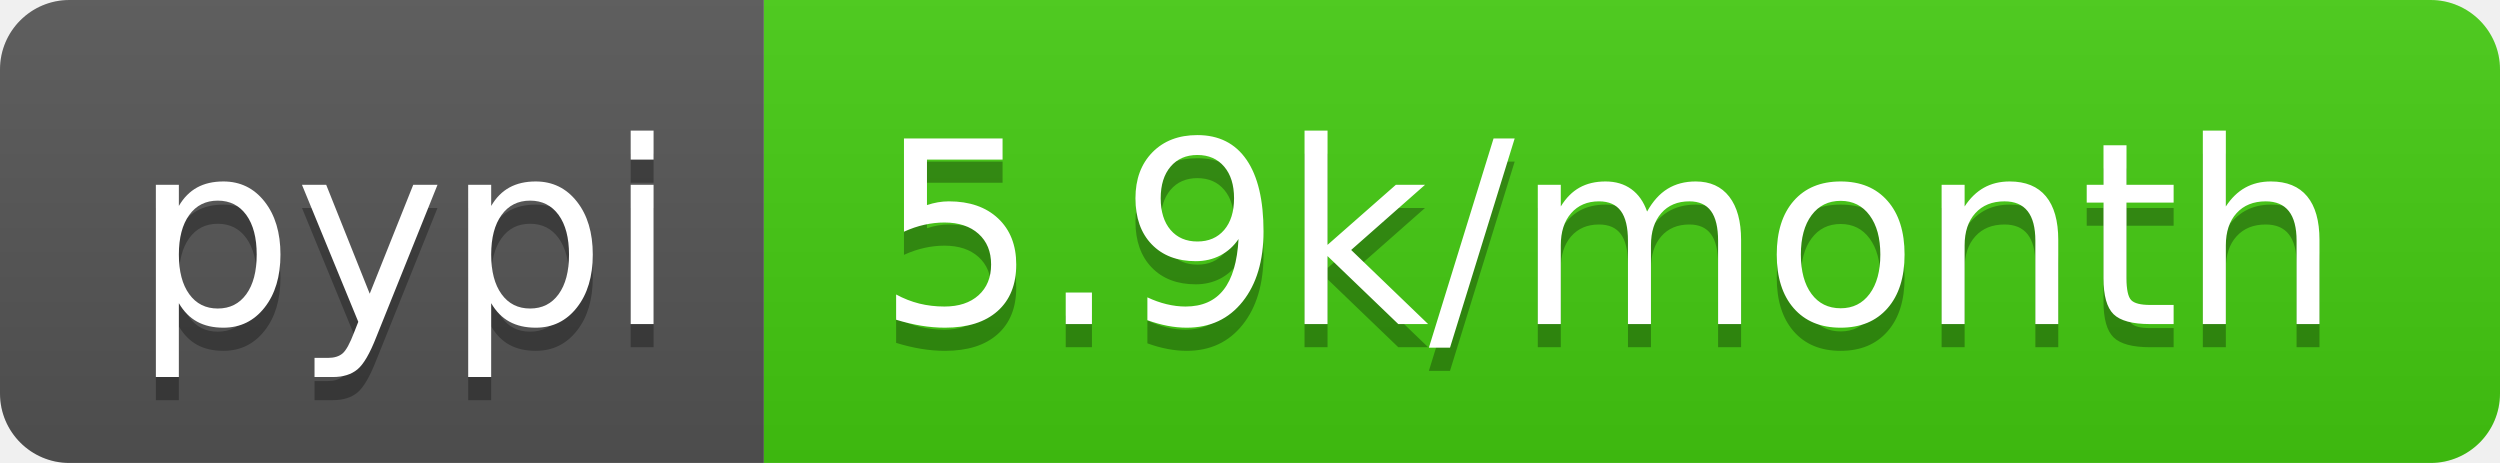
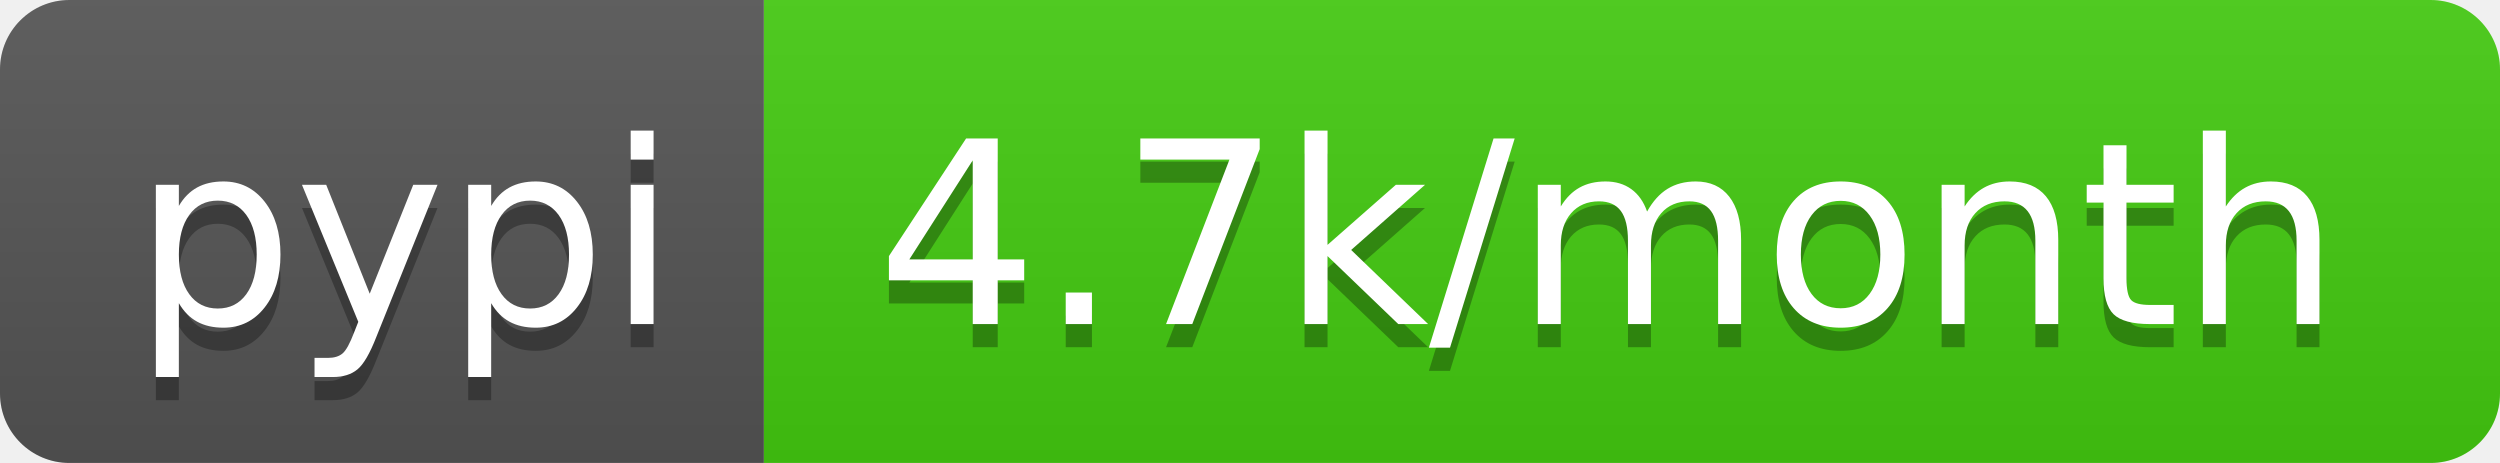
- <svg xmlns="http://www.w3.org/2000/svg" width="108" height="20" role="img" aria-label="pypi: 5.9k/month">
+ <svg xmlns="http://www.w3.org/2000/svg" width="108" height="20" role="img" aria-label="pypi: 4.7k/month">
  <linearGradient id="s" x2="0" y2="100%">
    <stop offset="0" stop-color="#bbb" stop-opacity=".1" />
    <stop offset="1" stop-opacity=".1" />
  </linearGradient>
  <clipPath id="r">
    <rect width="108" height="20" rx="3" fill="#fff" />
  </clipPath>
  <g clip-path="url(#r)">
    <rect width="33" height="20" fill="#555" />
    <rect x="33" width="75" height="20" fill="#4c1" />
    <rect width="108" height="20" fill="url(#s)" />
  </g>
  <g fill="#fff" text-anchor="middle" font-family="Verdana,Geneva,DejaVu Sans,sans-serif" text-rendering="geometricPrecision" font-size="110">
    <text aria-hidden="true" x="175" y="150" fill="#010101" fill-opacity=".3" transform="scale(.1)" textLength="230">pypi</text>
    <text x="175" y="140" transform="scale(.1)" fill="#fff" textLength="230">pypi</text>
-     <text aria-hidden="true" x="695" y="150" fill="#010101" fill-opacity=".3" transform="scale(.1)" textLength="650">5.9k/month</text>
-     <text x="695" y="140" transform="scale(.1)" fill="#fff" textLength="650">5.9k/month</text>
+     <text aria-hidden="true" x="695" y="150" fill="#010101" fill-opacity=".3" transform="scale(.1)" textLength="650">4.7k/month</text>
+     <text x="695" y="140" transform="scale(.1)" fill="#fff" textLength="650">4.7k/month</text>
  </g>
</svg>
